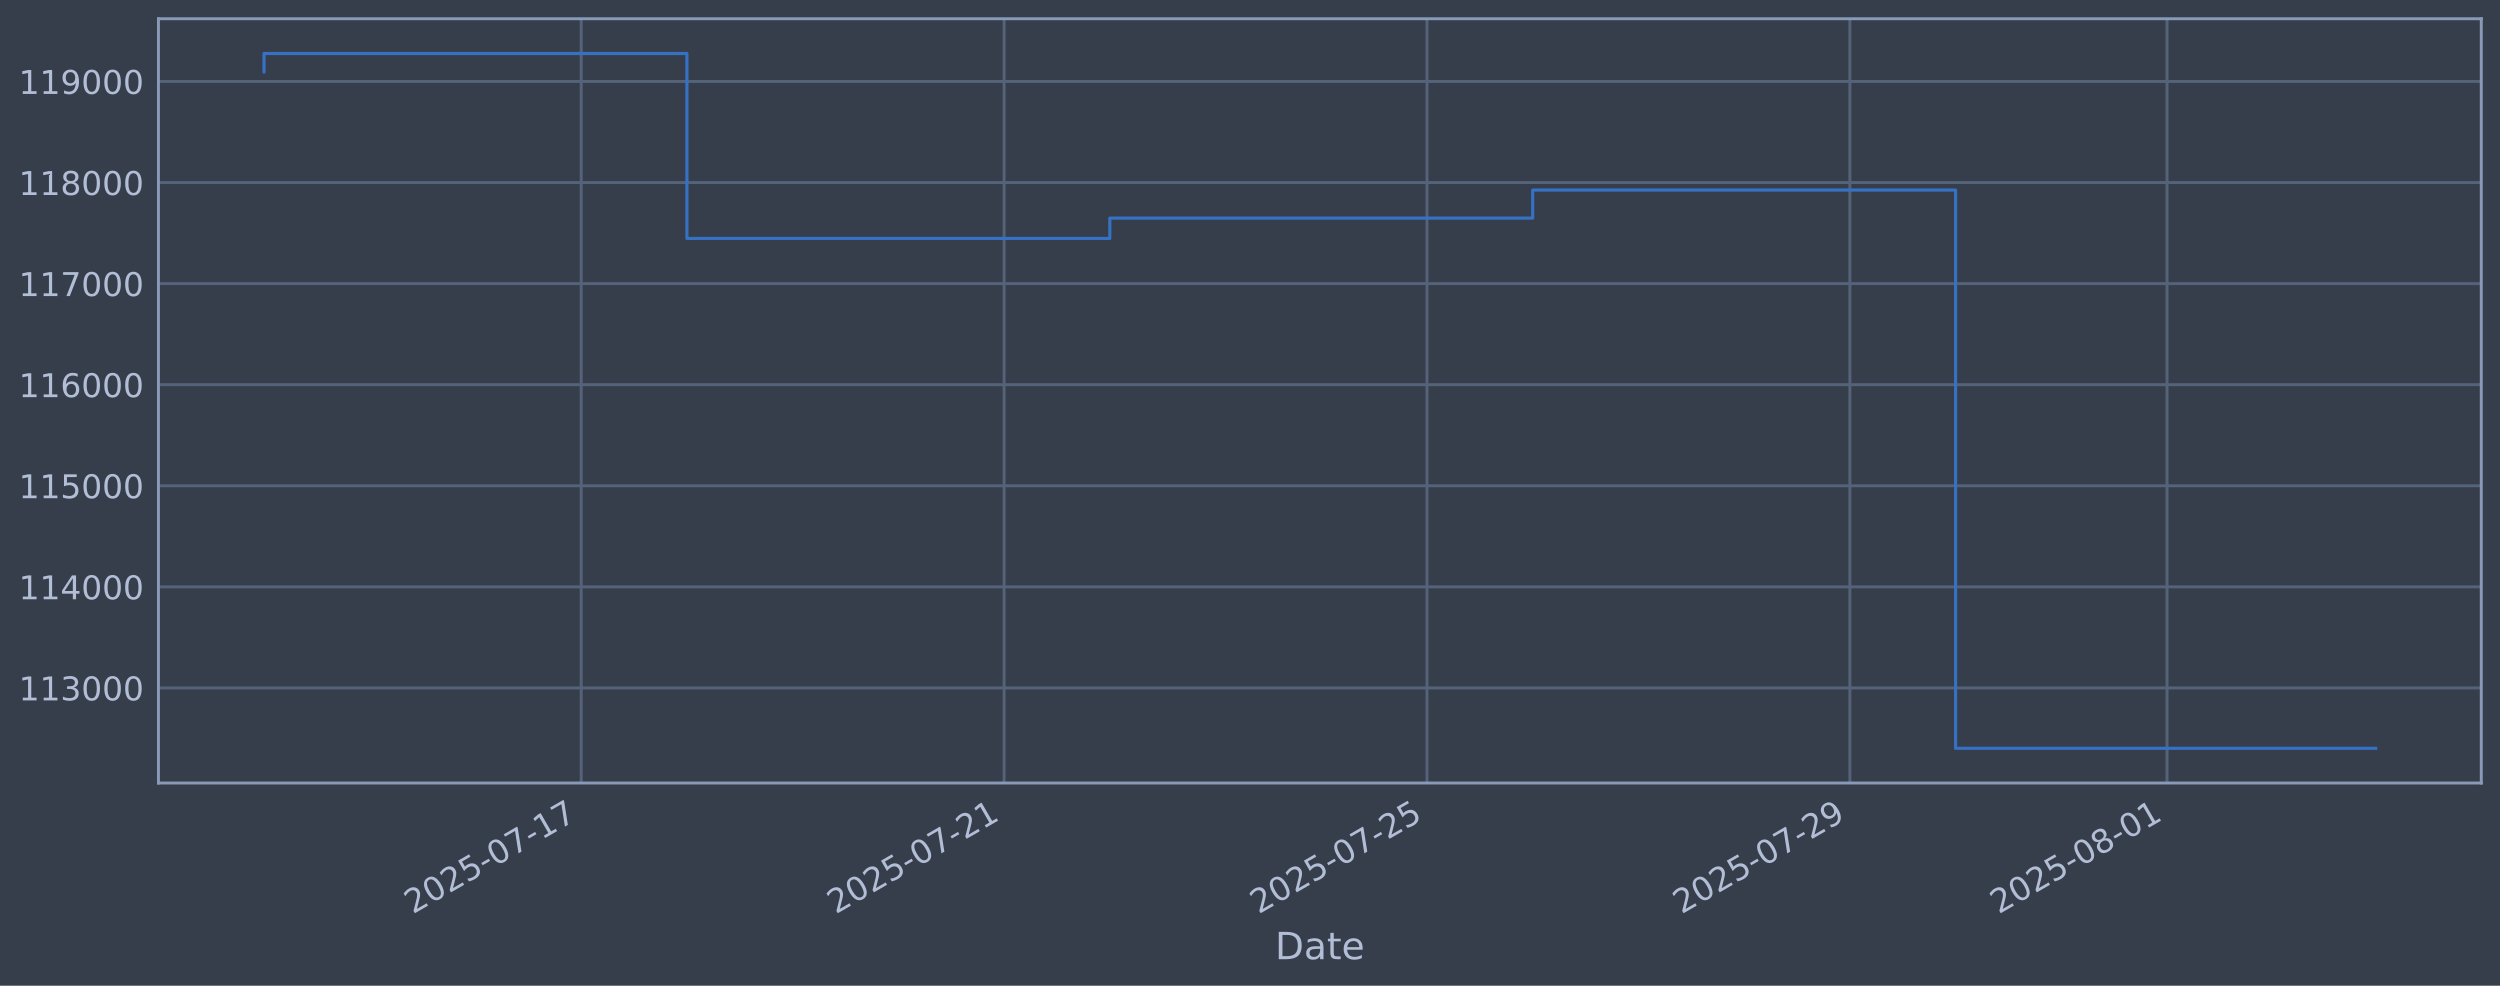
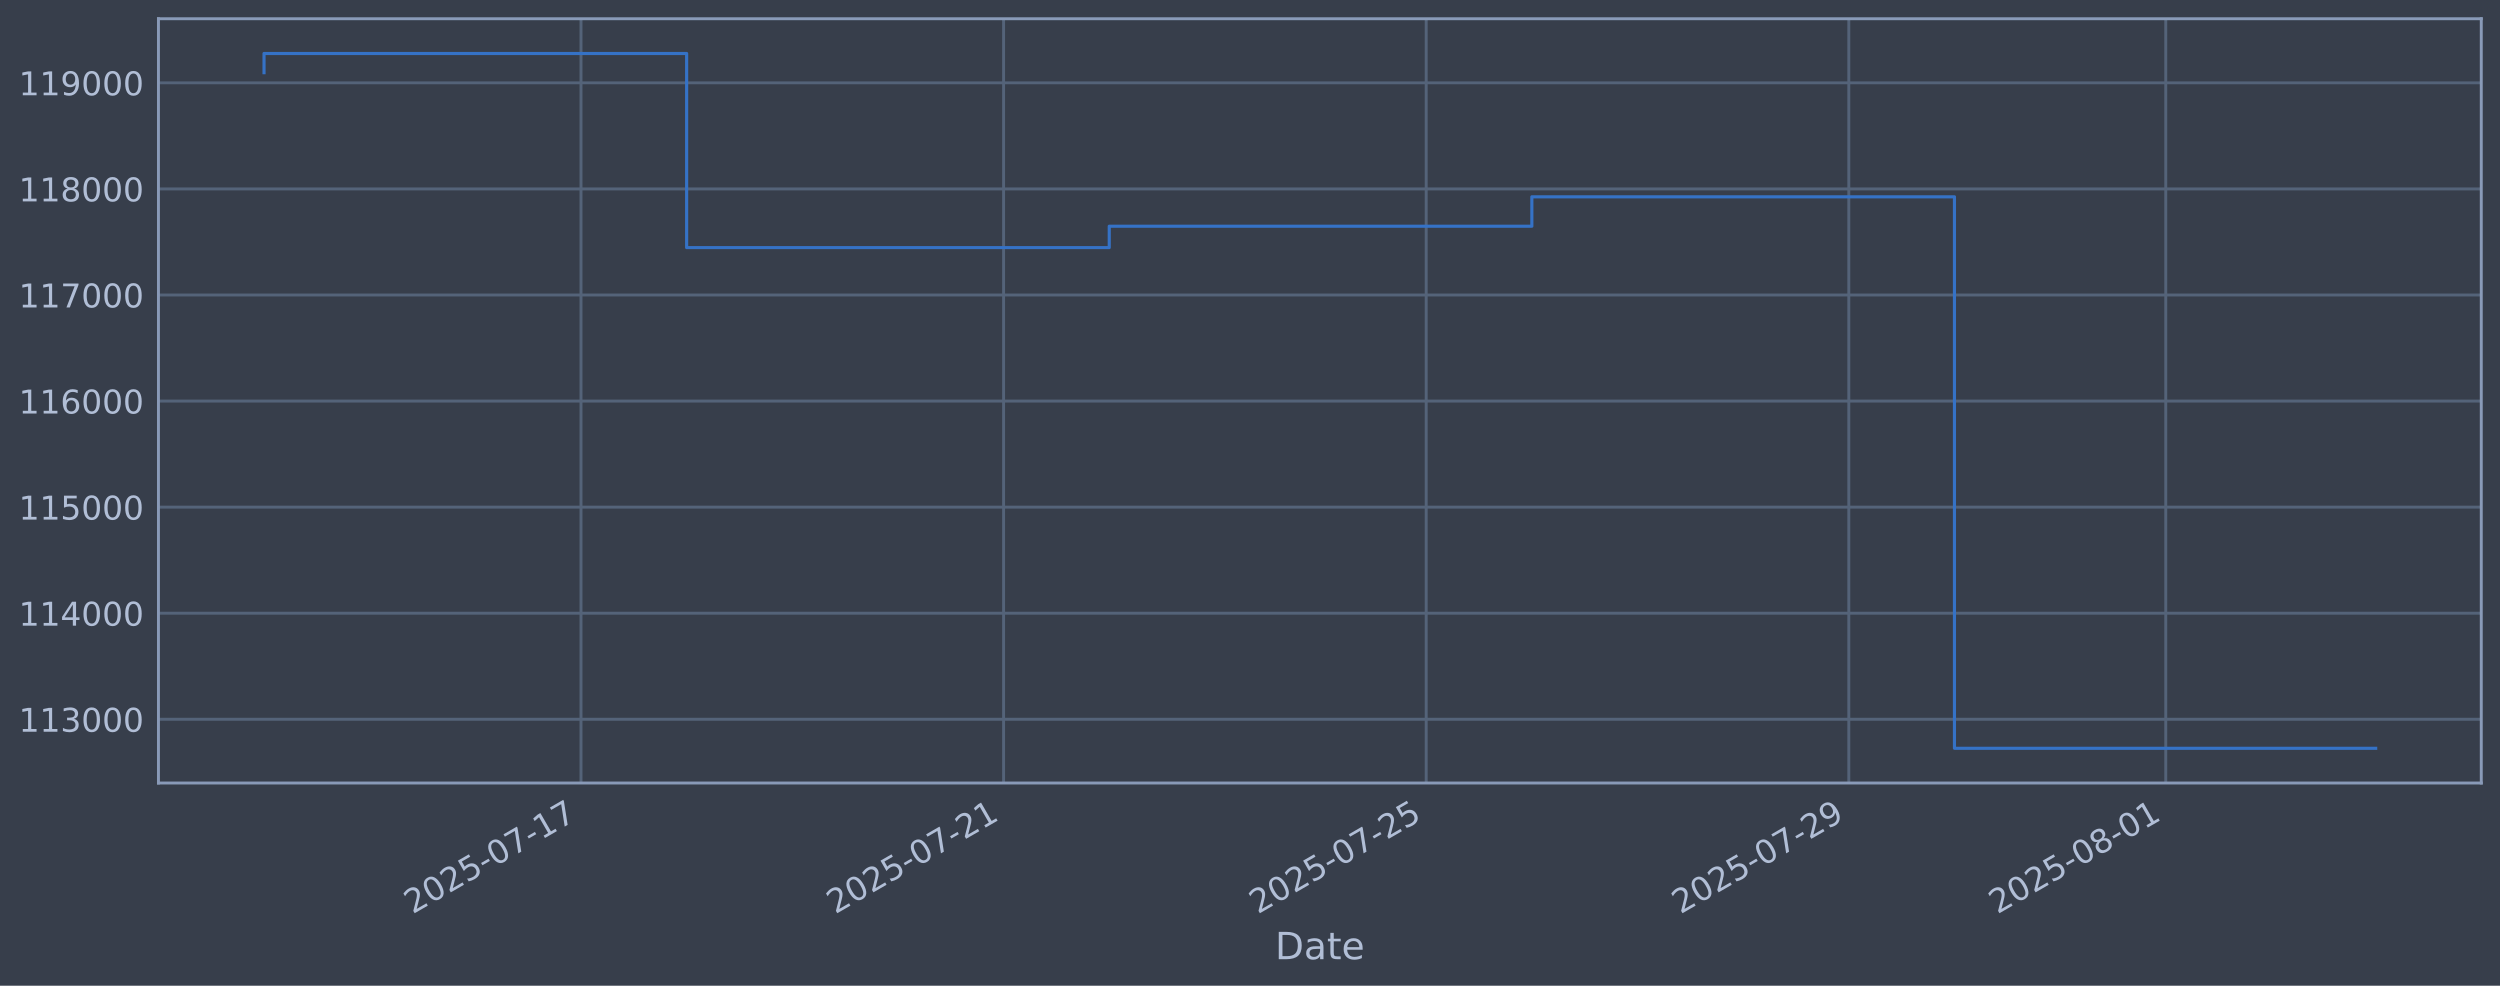
<svg xmlns="http://www.w3.org/2000/svg" xmlns:xlink="http://www.w3.org/1999/xlink" width="960.9pt" height="378.87pt" viewBox="0 0 960.9 378.87" version="1.1">
  <defs>
    <style type="text/css">*{stroke-linejoin: round; stroke-linecap: butt}</style>
  </defs>
  <g id="figure_1">
    <g id="patch_1">
      <path d="M 0 378.87  L 960.9 378.87  L 960.9 0  L 0 0  z " style="fill: #373e4b" />
    </g>
    <g id="axes_1">
      <g id="patch_2">
        <path d="M 60.901 300.96  L 953.701 300.96  L 953.701 7.2  L 60.901 7.2  z " style="fill: #373e4b" />
      </g>
      <g id="matplotlib.axis_1">
        <g id="xtick_1">
          <g id="line2d_1">
-             <path d="M 223.389 300.96  L 223.389 7.2  " clip-path="url(#p5f2d206d85)" style="fill: none; stroke: #546379; stroke-width: 1.12; stroke-linecap: square" />
+             <path d="M 223.307 300.96  L 223.307 7.2  " clip-path="url(#p6f92d0ef26)" style="fill: none; stroke: #546379; stroke-width: 1.12; stroke-linecap: square" />
          </g>
          <g id="line2d_2" />
          <g id="text_1">
-             <g style="fill: #b1bed6" transform="translate(158.6636 351.4642) rotate(-30) scale(0.126 -0.126)">
+             <g style="fill: #b1bed6" transform="translate(158.5815 351.4642) rotate(-30) scale(0.126 -0.126)">
              <defs>
                <path id="DejaVuSans-32" d="M 1228 531  L 3431 531  L 3431 0  L 469 0  L 469 531  Q 828 903 1448 1529  Q 2069 2156 2228 2338  Q 2531 2678 2651 2914  Q 2772 3150 2772 3378  Q 2772 3750 2511 3984  Q 2250 4219 1831 4219  Q 1534 4219 1204 4116  Q 875 4013 500 3803  L 500 4441  Q 881 4594 1212 4672  Q 1544 4750 1819 4750  Q 2544 4750 2975 4387  Q 3406 4025 3406 3419  Q 3406 3131 3298 2873  Q 3191 2616 2906 2266  Q 2828 2175 2409 1742  Q 1991 1309 1228 531  z " transform="scale(0.015625)" />
                <path id="DejaVuSans-30" d="M 2034 4250  Q 1547 4250 1301 3770  Q 1056 3291 1056 2328  Q 1056 1369 1301 889  Q 1547 409 2034 409  Q 2525 409 2770 889  Q 3016 1369 3016 2328  Q 3016 3291 2770 3770  Q 2525 4250 2034 4250  z M 2034 4750  Q 2819 4750 3233 4129  Q 3647 3509 3647 2328  Q 3647 1150 3233 529  Q 2819 -91 2034 -91  Q 1250 -91 836 529  Q 422 1150 422 2328  Q 422 3509 836 4129  Q 1250 4750 2034 4750  z " transform="scale(0.015625)" />
                <path id="DejaVuSans-35" d="M 691 4666  L 3169 4666  L 3169 4134  L 1269 4134  L 1269 2991  Q 1406 3038 1543 3061  Q 1681 3084 1819 3084  Q 2600 3084 3056 2656  Q 3513 2228 3513 1497  Q 3513 744 3044 326  Q 2575 -91 1722 -91  Q 1428 -91 1123 -41  Q 819 9 494 109  L 494 744  Q 775 591 1075 516  Q 1375 441 1709 441  Q 2250 441 2565 725  Q 2881 1009 2881 1497  Q 2881 1984 2565 2268  Q 2250 2553 1709 2553  Q 1456 2553 1204 2497  Q 953 2441 691 2322  L 691 4666  z " transform="scale(0.015625)" />
                <path id="DejaVuSans-2d" d="M 313 2009  L 1997 2009  L 1997 1497  L 313 1497  L 313 2009  z " transform="scale(0.015625)" />
                <path id="DejaVuSans-37" d="M 525 4666  L 3525 4666  L 3525 4397  L 1831 0  L 1172 0  L 2766 4134  L 525 4134  L 525 4666  z " transform="scale(0.015625)" />
                <path id="DejaVuSans-31" d="M 794 531  L 1825 531  L 1825 4091  L 703 3866  L 703 4441  L 1819 4666  L 2450 4666  L 2450 531  L 3481 531  L 3481 0  L 794 0  L 794 531  z " transform="scale(0.015625)" />
              </defs>
              <use xlink:href="#DejaVuSans-32" />
              <use xlink:href="#DejaVuSans-30" transform="translate(63.62305 0)" />
              <use xlink:href="#DejaVuSans-32" transform="translate(127.2461 0)" />
              <use xlink:href="#DejaVuSans-35" transform="translate(190.8691 0)" />
              <use xlink:href="#DejaVuSans-2d" transform="translate(254.4922 0)" />
              <use xlink:href="#DejaVuSans-30" transform="translate(290.5762 0)" />
              <use xlink:href="#DejaVuSans-37" transform="translate(354.1992 0)" />
              <use xlink:href="#DejaVuSans-2d" transform="translate(417.8223 0)" />
              <use xlink:href="#DejaVuSans-31" transform="translate(453.9062 0)" />
              <use xlink:href="#DejaVuSans-37" transform="translate(517.5293 0)" />
            </g>
          </g>
        </g>
        <g id="xtick_2">
          <g id="line2d_3">
-             <path d="M 385.932 300.96  L 385.932 7.2  " clip-path="url(#p5f2d206d85)" style="fill: none; stroke: #546379; stroke-width: 1.12; stroke-linecap: square" />
+             <path d="M 385.74 300.96  L 385.74 7.2  " clip-path="url(#p6f92d0ef26)" style="fill: none; stroke: #546379; stroke-width: 1.12; stroke-linecap: square" />
          </g>
          <g id="line2d_4" />
          <g id="text_2">
-             <g style="fill: #b1bed6" transform="translate(321.2061 351.4642) rotate(-30) scale(0.126 -0.126)">
+             <g style="fill: #b1bed6" transform="translate(321.0145 351.4642) rotate(-30) scale(0.126 -0.126)">
              <use xlink:href="#DejaVuSans-32" />
              <use xlink:href="#DejaVuSans-30" transform="translate(63.62305 0)" />
              <use xlink:href="#DejaVuSans-32" transform="translate(127.2461 0)" />
              <use xlink:href="#DejaVuSans-35" transform="translate(190.8691 0)" />
              <use xlink:href="#DejaVuSans-2d" transform="translate(254.4922 0)" />
              <use xlink:href="#DejaVuSans-30" transform="translate(290.5762 0)" />
              <use xlink:href="#DejaVuSans-37" transform="translate(354.1992 0)" />
              <use xlink:href="#DejaVuSans-2d" transform="translate(417.8223 0)" />
              <use xlink:href="#DejaVuSans-32" transform="translate(453.9062 0)" />
              <use xlink:href="#DejaVuSans-31" transform="translate(517.5293 0)" />
            </g>
          </g>
        </g>
        <g id="xtick_3">
          <g id="line2d_5">
-             <path d="M 548.474 300.96  L 548.474 7.2  " clip-path="url(#p5f2d206d85)" style="fill: none; stroke: #546379; stroke-width: 1.12; stroke-linecap: square" />
+             <path d="M 548.173 300.96  L 548.173 7.2  " clip-path="url(#p6f92d0ef26)" style="fill: none; stroke: #546379; stroke-width: 1.12; stroke-linecap: square" />
          </g>
          <g id="line2d_6" />
          <g id="text_3">
-             <g style="fill: #b1bed6" transform="translate(483.7485 351.4642) rotate(-30) scale(0.126 -0.126)">
+             <g style="fill: #b1bed6" transform="translate(483.4475 351.4642) rotate(-30) scale(0.126 -0.126)">
              <use xlink:href="#DejaVuSans-32" />
              <use xlink:href="#DejaVuSans-30" transform="translate(63.62305 0)" />
              <use xlink:href="#DejaVuSans-32" transform="translate(127.2461 0)" />
              <use xlink:href="#DejaVuSans-35" transform="translate(190.8691 0)" />
              <use xlink:href="#DejaVuSans-2d" transform="translate(254.4922 0)" />
              <use xlink:href="#DejaVuSans-30" transform="translate(290.5762 0)" />
              <use xlink:href="#DejaVuSans-37" transform="translate(354.1992 0)" />
              <use xlink:href="#DejaVuSans-2d" transform="translate(417.8223 0)" />
              <use xlink:href="#DejaVuSans-32" transform="translate(453.9062 0)" />
              <use xlink:href="#DejaVuSans-35" transform="translate(517.5293 0)" />
            </g>
          </g>
        </g>
        <g id="xtick_4">
          <g id="line2d_7">
-             <path d="M 711.016 300.96  L 711.016 7.2  " clip-path="url(#p5f2d206d85)" style="fill: none; stroke: #546379; stroke-width: 1.12; stroke-linecap: square" />
+             <path d="M 710.606 300.96  L 710.606 7.2  " clip-path="url(#p6f92d0ef26)" style="fill: none; stroke: #546379; stroke-width: 1.12; stroke-linecap: square" />
          </g>
          <g id="line2d_8" />
          <g id="text_4">
-             <g style="fill: #b1bed6" transform="translate(646.291 351.4642) rotate(-30) scale(0.126 -0.126)">
+             <g style="fill: #b1bed6" transform="translate(645.8805 351.4642) rotate(-30) scale(0.126 -0.126)">
              <defs>
                <path id="DejaVuSans-39" d="M 703 97  L 703 672  Q 941 559 1184 500  Q 1428 441 1663 441  Q 2288 441 2617 861  Q 2947 1281 2994 2138  Q 2813 1869 2534 1725  Q 2256 1581 1919 1581  Q 1219 1581 811 2004  Q 403 2428 403 3163  Q 403 3881 828 4315  Q 1253 4750 1959 4750  Q 2769 4750 3195 4129  Q 3622 3509 3622 2328  Q 3622 1225 3098 567  Q 2575 -91 1691 -91  Q 1453 -91 1209 -44  Q 966 3 703 97  z M 1959 2075  Q 2384 2075 2632 2365  Q 2881 2656 2881 3163  Q 2881 3666 2632 3958  Q 2384 4250 1959 4250  Q 1534 4250 1286 3958  Q 1038 3666 1038 3163  Q 1038 2656 1286 2365  Q 1534 2075 1959 2075  z " transform="scale(0.015625)" />
              </defs>
              <use xlink:href="#DejaVuSans-32" />
              <use xlink:href="#DejaVuSans-30" transform="translate(63.62305 0)" />
              <use xlink:href="#DejaVuSans-32" transform="translate(127.2461 0)" />
              <use xlink:href="#DejaVuSans-35" transform="translate(190.8691 0)" />
              <use xlink:href="#DejaVuSans-2d" transform="translate(254.4922 0)" />
              <use xlink:href="#DejaVuSans-30" transform="translate(290.5762 0)" />
              <use xlink:href="#DejaVuSans-37" transform="translate(354.1992 0)" />
              <use xlink:href="#DejaVuSans-2d" transform="translate(417.8223 0)" />
              <use xlink:href="#DejaVuSans-32" transform="translate(453.9062 0)" />
              <use xlink:href="#DejaVuSans-39" transform="translate(517.5293 0)" />
            </g>
          </g>
        </g>
        <g id="xtick_5">
          <g id="line2d_9">
-             <path d="M 832.923 300.96  L 832.923 7.2  " clip-path="url(#p5f2d206d85)" style="fill: none; stroke: #546379; stroke-width: 1.12; stroke-linecap: square" />
+             <path d="M 832.431 300.96  L 832.431 7.2  " clip-path="url(#p6f92d0ef26)" style="fill: none; stroke: #546379; stroke-width: 1.12; stroke-linecap: square" />
          </g>
          <g id="line2d_10" />
          <g id="text_5">
-             <g style="fill: #b1bed6" transform="translate(768.1978 351.4642) rotate(-30) scale(0.126 -0.126)">
+             <g style="fill: #b1bed6" transform="translate(767.7052 351.4642) rotate(-30) scale(0.126 -0.126)">
              <defs>
                <path id="DejaVuSans-38" d="M 2034 2216  Q 1584 2216 1326 1975  Q 1069 1734 1069 1313  Q 1069 891 1326 650  Q 1584 409 2034 409  Q 2484 409 2743 651  Q 3003 894 3003 1313  Q 3003 1734 2745 1975  Q 2488 2216 2034 2216  z M 1403 2484  Q 997 2584 770 2862  Q 544 3141 544 3541  Q 544 4100 942 4425  Q 1341 4750 2034 4750  Q 2731 4750 3128 4425  Q 3525 4100 3525 3541  Q 3525 3141 3298 2862  Q 3072 2584 2669 2484  Q 3125 2378 3379 2068  Q 3634 1759 3634 1313  Q 3634 634 3220 271  Q 2806 -91 2034 -91  Q 1263 -91 848 271  Q 434 634 434 1313  Q 434 1759 690 2068  Q 947 2378 1403 2484  z M 1172 3481  Q 1172 3119 1398 2916  Q 1625 2713 2034 2713  Q 2441 2713 2670 2916  Q 2900 3119 2900 3481  Q 2900 3844 2670 4047  Q 2441 4250 2034 4250  Q 1625 4250 1398 4047  Q 1172 3844 1172 3481  z " transform="scale(0.015625)" />
              </defs>
              <use xlink:href="#DejaVuSans-32" />
              <use xlink:href="#DejaVuSans-30" transform="translate(63.62305 0)" />
              <use xlink:href="#DejaVuSans-32" transform="translate(127.2461 0)" />
              <use xlink:href="#DejaVuSans-35" transform="translate(190.8691 0)" />
              <use xlink:href="#DejaVuSans-2d" transform="translate(254.4922 0)" />
              <use xlink:href="#DejaVuSans-30" transform="translate(290.5762 0)" />
              <use xlink:href="#DejaVuSans-38" transform="translate(354.1992 0)" />
              <use xlink:href="#DejaVuSans-2d" transform="translate(417.8223 0)" />
              <use xlink:href="#DejaVuSans-30" transform="translate(453.9062 0)" />
              <use xlink:href="#DejaVuSans-31" transform="translate(517.5293 0)" />
            </g>
          </g>
        </g>
        <g id="text_6">
          <g style="fill: #b1bed6" transform="translate(490.0914 368.6753) scale(0.144 -0.144)">
            <defs>
              <path id="DejaVuSans-44" d="M 1259 4147  L 1259 519  L 2022 519  Q 2988 519 3436 956  Q 3884 1394 3884 2338  Q 3884 3275 3436 3711  Q 2988 4147 2022 4147  L 1259 4147  z M 628 4666  L 1925 4666  Q 3281 4666 3915 4102  Q 4550 3538 4550 2338  Q 4550 1131 3912 565  Q 3275 0 1925 0  L 628 0  L 628 4666  z " transform="scale(0.015625)" />
              <path id="DejaVuSans-61" d="M 2194 1759  Q 1497 1759 1228 1600  Q 959 1441 959 1056  Q 959 750 1161 570  Q 1363 391 1709 391  Q 2188 391 2477 730  Q 2766 1069 2766 1631  L 2766 1759  L 2194 1759  z M 3341 1997  L 3341 0  L 2766 0  L 2766 531  Q 2569 213 2275 61  Q 1981 -91 1556 -91  Q 1019 -91 701 211  Q 384 513 384 1019  Q 384 1609 779 1909  Q 1175 2209 1959 2209  L 2766 2209  L 2766 2266  Q 2766 2663 2505 2880  Q 2244 3097 1772 3097  Q 1472 3097 1187 3025  Q 903 2953 641 2809  L 641 3341  Q 956 3463 1253 3523  Q 1550 3584 1831 3584  Q 2591 3584 2966 3190  Q 3341 2797 3341 1997  z " transform="scale(0.015625)" />
              <path id="DejaVuSans-74" d="M 1172 4494  L 1172 3500  L 2356 3500  L 2356 3053  L 1172 3053  L 1172 1153  Q 1172 725 1289 603  Q 1406 481 1766 481  L 2356 481  L 2356 0  L 1766 0  Q 1100 0 847 248  Q 594 497 594 1153  L 594 3053  L 172 3053  L 172 3500  L 594 3500  L 594 4494  L 1172 4494  z " transform="scale(0.015625)" />
              <path id="DejaVuSans-65" d="M 3597 1894  L 3597 1613  L 953 1613  Q 991 1019 1311 708  Q 1631 397 2203 397  Q 2534 397 2845 478  Q 3156 559 3463 722  L 3463 178  Q 3153 47 2828 -22  Q 2503 -91 2169 -91  Q 1331 -91 842 396  Q 353 884 353 1716  Q 353 2575 817 3079  Q 1281 3584 2069 3584  Q 2775 3584 3186 3129  Q 3597 2675 3597 1894  z M 3022 2063  Q 3016 2534 2758 2815  Q 2500 3097 2075 3097  Q 1594 3097 1305 2825  Q 1016 2553 972 2059  L 3022 2063  z " transform="scale(0.015625)" />
            </defs>
            <use xlink:href="#DejaVuSans-44" />
            <use xlink:href="#DejaVuSans-61" transform="translate(77.00195 0)" />
            <use xlink:href="#DejaVuSans-74" transform="translate(138.2812 0)" />
            <use xlink:href="#DejaVuSans-65" transform="translate(177.4902 0)" />
          </g>
        </g>
      </g>
      <g id="matplotlib.axis_2">
        <g id="ytick_1">
          <g id="line2d_11">
-             <path d="M 60.901 264.409  L 953.701 264.409  " clip-path="url(#p5f2d206d85)" style="fill: none; stroke: #546379; stroke-width: 1.12; stroke-linecap: square" />
+             <path d="M 60.901 276.464  L 953.701 276.464  " clip-path="url(#p6f92d0ef26)" style="fill: none; stroke: #546379; stroke-width: 1.12; stroke-linecap: square" />
          </g>
          <g id="line2d_12" />
          <g id="text_7">
-             <g style="fill: #b1bed6" transform="translate(7.2 269.1958) scale(0.126 -0.126)">
+             <g style="fill: #b1bed6" transform="translate(7.2 281.2513) scale(0.126 -0.126)">
              <defs>
                <path id="DejaVuSans-33" d="M 2597 2516  Q 3050 2419 3304 2112  Q 3559 1806 3559 1356  Q 3559 666 3084 287  Q 2609 -91 1734 -91  Q 1441 -91 1130 -33  Q 819 25 488 141  L 488 750  Q 750 597 1062 519  Q 1375 441 1716 441  Q 2309 441 2620 675  Q 2931 909 2931 1356  Q 2931 1769 2642 2001  Q 2353 2234 1838 2234  L 1294 2234  L 1294 2753  L 1863 2753  Q 2328 2753 2575 2939  Q 2822 3125 2822 3475  Q 2822 3834 2567 4026  Q 2313 4219 1838 4219  Q 1578 4219 1281 4162  Q 984 4106 628 3988  L 628 4550  Q 988 4650 1302 4700  Q 1616 4750 1894 4750  Q 2613 4750 3031 4423  Q 3450 4097 3450 3541  Q 3450 3153 3228 2886  Q 3006 2619 2597 2516  z " transform="scale(0.015625)" />
              </defs>
              <use xlink:href="#DejaVuSans-31" />
              <use xlink:href="#DejaVuSans-31" transform="translate(63.62305 0)" />
              <use xlink:href="#DejaVuSans-33" transform="translate(127.2461 0)" />
              <use xlink:href="#DejaVuSans-30" transform="translate(190.8691 0)" />
              <use xlink:href="#DejaVuSans-30" transform="translate(254.4922 0)" />
              <use xlink:href="#DejaVuSans-30" transform="translate(318.1152 0)" />
            </g>
          </g>
        </g>
        <g id="ytick_2">
          <g id="line2d_13">
-             <path d="M 60.901 225.559  L 953.701 225.559  " clip-path="url(#p5f2d206d85)" style="fill: none; stroke: #546379; stroke-width: 1.12; stroke-linecap: square" />
+             <path d="M 60.901 235.694  L 953.701 235.694  " clip-path="url(#p6f92d0ef26)" style="fill: none; stroke: #546379; stroke-width: 1.12; stroke-linecap: square" />
          </g>
          <g id="line2d_14" />
          <g id="text_8">
-             <g style="fill: #b1bed6" transform="translate(7.2 230.3458) scale(0.126 -0.126)">
+             <g style="fill: #b1bed6" transform="translate(7.2 240.4806) scale(0.126 -0.126)">
              <defs>
                <path id="DejaVuSans-34" d="M 2419 4116  L 825 1625  L 2419 1625  L 2419 4116  z M 2253 4666  L 3047 4666  L 3047 1625  L 3713 1625  L 3713 1100  L 3047 1100  L 3047 0  L 2419 0  L 2419 1100  L 313 1100  L 313 1709  L 2253 4666  z " transform="scale(0.015625)" />
              </defs>
              <use xlink:href="#DejaVuSans-31" />
              <use xlink:href="#DejaVuSans-31" transform="translate(63.62305 0)" />
              <use xlink:href="#DejaVuSans-34" transform="translate(127.2461 0)" />
              <use xlink:href="#DejaVuSans-30" transform="translate(190.8691 0)" />
              <use xlink:href="#DejaVuSans-30" transform="translate(254.4922 0)" />
              <use xlink:href="#DejaVuSans-30" transform="translate(318.1152 0)" />
            </g>
          </g>
        </g>
        <g id="ytick_3">
          <g id="line2d_15">
-             <path d="M 60.901 186.709  L 953.701 186.709  " clip-path="url(#p5f2d206d85)" style="fill: none; stroke: #546379; stroke-width: 1.12; stroke-linecap: square" />
+             <path d="M 60.901 194.923  L 953.701 194.923  " clip-path="url(#p6f92d0ef26)" style="fill: none; stroke: #546379; stroke-width: 1.12; stroke-linecap: square" />
          </g>
          <g id="line2d_16" />
          <g id="text_9">
-             <g style="fill: #b1bed6" transform="translate(7.2 191.4957) scale(0.126 -0.126)">
+             <g style="fill: #b1bed6" transform="translate(7.2 199.7099) scale(0.126 -0.126)">
              <use xlink:href="#DejaVuSans-31" />
              <use xlink:href="#DejaVuSans-31" transform="translate(63.62305 0)" />
              <use xlink:href="#DejaVuSans-35" transform="translate(127.2461 0)" />
              <use xlink:href="#DejaVuSans-30" transform="translate(190.8691 0)" />
              <use xlink:href="#DejaVuSans-30" transform="translate(254.4922 0)" />
              <use xlink:href="#DejaVuSans-30" transform="translate(318.1152 0)" />
            </g>
          </g>
        </g>
        <g id="ytick_4">
          <g id="line2d_17">
-             <path d="M 60.901 147.859  L 953.701 147.859  " clip-path="url(#p5f2d206d85)" style="fill: none; stroke: #546379; stroke-width: 1.12; stroke-linecap: square" />
+             <path d="M 60.901 154.152  L 953.701 154.152  " clip-path="url(#p6f92d0ef26)" style="fill: none; stroke: #546379; stroke-width: 1.12; stroke-linecap: square" />
          </g>
          <g id="line2d_18" />
          <g id="text_10">
-             <g style="fill: #b1bed6" transform="translate(7.2 152.6456) scale(0.126 -0.126)">
+             <g style="fill: #b1bed6" transform="translate(7.2 158.9392) scale(0.126 -0.126)">
              <defs>
                <path id="DejaVuSans-36" d="M 2113 2584  Q 1688 2584 1439 2293  Q 1191 2003 1191 1497  Q 1191 994 1439 701  Q 1688 409 2113 409  Q 2538 409 2786 701  Q 3034 994 3034 1497  Q 3034 2003 2786 2293  Q 2538 2584 2113 2584  z M 3366 4563  L 3366 3988  Q 3128 4100 2886 4159  Q 2644 4219 2406 4219  Q 1781 4219 1451 3797  Q 1122 3375 1075 2522  Q 1259 2794 1537 2939  Q 1816 3084 2150 3084  Q 2853 3084 3261 2657  Q 3669 2231 3669 1497  Q 3669 778 3244 343  Q 2819 -91 2113 -91  Q 1303 -91 875 529  Q 447 1150 447 2328  Q 447 3434 972 4092  Q 1497 4750 2381 4750  Q 2619 4750 2861 4703  Q 3103 4656 3366 4563  z " transform="scale(0.015625)" />
              </defs>
              <use xlink:href="#DejaVuSans-31" />
              <use xlink:href="#DejaVuSans-31" transform="translate(63.62305 0)" />
              <use xlink:href="#DejaVuSans-36" transform="translate(127.2461 0)" />
              <use xlink:href="#DejaVuSans-30" transform="translate(190.8691 0)" />
              <use xlink:href="#DejaVuSans-30" transform="translate(254.4922 0)" />
              <use xlink:href="#DejaVuSans-30" transform="translate(318.1152 0)" />
            </g>
          </g>
        </g>
        <g id="ytick_5">
          <g id="line2d_19">
-             <path d="M 60.901 109.009  L 953.701 109.009  " clip-path="url(#p5f2d206d85)" style="fill: none; stroke: #546379; stroke-width: 1.12; stroke-linecap: square" />
+             <path d="M 60.901 113.381  L 953.701 113.381  " clip-path="url(#p6f92d0ef26)" style="fill: none; stroke: #546379; stroke-width: 1.12; stroke-linecap: square" />
          </g>
          <g id="line2d_20" />
          <g id="text_11">
-             <g style="fill: #b1bed6" transform="translate(7.2 113.7955) scale(0.126 -0.126)">
+             <g style="fill: #b1bed6" transform="translate(7.2 118.1685) scale(0.126 -0.126)">
              <use xlink:href="#DejaVuSans-31" />
              <use xlink:href="#DejaVuSans-31" transform="translate(63.62305 0)" />
              <use xlink:href="#DejaVuSans-37" transform="translate(127.2461 0)" />
              <use xlink:href="#DejaVuSans-30" transform="translate(190.8691 0)" />
              <use xlink:href="#DejaVuSans-30" transform="translate(254.4922 0)" />
              <use xlink:href="#DejaVuSans-30" transform="translate(318.1152 0)" />
            </g>
          </g>
        </g>
        <g id="ytick_6">
          <g id="line2d_21">
-             <path d="M 60.901 70.158  L 953.701 70.158  " clip-path="url(#p5f2d206d85)" style="fill: none; stroke: #546379; stroke-width: 1.12; stroke-linecap: square" />
+             <path d="M 60.901 72.611  L 953.701 72.611  " clip-path="url(#p6f92d0ef26)" style="fill: none; stroke: #546379; stroke-width: 1.12; stroke-linecap: square" />
          </g>
          <g id="line2d_22" />
          <g id="text_12">
-             <g style="fill: #b1bed6" transform="translate(7.2 74.94546) scale(0.126 -0.126)">
+             <g style="fill: #b1bed6" transform="translate(7.2 77.3978) scale(0.126 -0.126)">
              <use xlink:href="#DejaVuSans-31" />
              <use xlink:href="#DejaVuSans-31" transform="translate(63.62305 0)" />
              <use xlink:href="#DejaVuSans-38" transform="translate(127.2461 0)" />
              <use xlink:href="#DejaVuSans-30" transform="translate(190.8691 0)" />
              <use xlink:href="#DejaVuSans-30" transform="translate(254.4922 0)" />
              <use xlink:href="#DejaVuSans-30" transform="translate(318.1152 0)" />
            </g>
          </g>
        </g>
        <g id="ytick_7">
          <g id="line2d_23">
-             <path d="M 60.901 31.308  L 953.701 31.308  " clip-path="url(#p5f2d206d85)" style="fill: none; stroke: #546379; stroke-width: 1.12; stroke-linecap: square" />
+             <path d="M 60.901 31.84  L 953.701 31.84  " clip-path="url(#p6f92d0ef26)" style="fill: none; stroke: #546379; stroke-width: 1.12; stroke-linecap: square" />
          </g>
          <g id="line2d_24" />
          <g id="text_13">
-             <g style="fill: #b1bed6" transform="translate(7.2 36.09539) scale(0.126 -0.126)">
+             <g style="fill: #b1bed6" transform="translate(7.2 36.62711) scale(0.126 -0.126)">
              <use xlink:href="#DejaVuSans-31" />
              <use xlink:href="#DejaVuSans-31" transform="translate(63.62305 0)" />
              <use xlink:href="#DejaVuSans-39" transform="translate(127.2461 0)" />
              <use xlink:href="#DejaVuSans-30" transform="translate(190.8691 0)" />
              <use xlink:href="#DejaVuSans-30" transform="translate(254.4922 0)" />
              <use xlink:href="#DejaVuSans-30" transform="translate(318.1152 0)" />
            </g>
          </g>
        </g>
      </g>
      <g id="line2d_25">
-         <path d="M 101.482 27.602  L 101.482 20.553  L 264.025 20.553  L 264.025 91.651  L 426.567 91.651  L 426.567 83.821  L 589.11 83.821  L 589.11 73.051  L 751.652 73.051  L 751.652 287.607  L 913.119 287.607  " clip-path="url(#p5f2d206d85)" style="fill: none; stroke: #3572c6; stroke-width: 1.2; stroke-linecap: square" />
+         <path d="M 101.482 27.951  L 101.482 20.553  L 263.915 20.553  L 263.915 95.166  L 426.348 95.166  L 426.348 86.949  L 588.781 86.949  L 588.781 75.646  L 751.214 75.646  L 751.214 287.607  L 913.119 287.607  " clip-path="url(#p6f92d0ef26)" style="fill: none; stroke: #3572c6; stroke-width: 1.2; stroke-linecap: square" />
      </g>
      <g id="patch_3">
        <path d="M 60.901 300.96  L 60.901 7.2  " style="fill: none; stroke: #899ab8; stroke-width: 1.12; stroke-linejoin: miter; stroke-linecap: square" />
      </g>
      <g id="patch_4">
        <path d="M 953.701 300.96  L 953.701 7.2  " style="fill: none; stroke: #899ab8; stroke-width: 1.12; stroke-linejoin: miter; stroke-linecap: square" />
      </g>
      <g id="patch_5">
        <path d="M 60.901 300.96  L 953.701 300.96  " style="fill: none; stroke: #899ab8; stroke-width: 1.12; stroke-linejoin: miter; stroke-linecap: square" />
      </g>
      <g id="patch_6">
        <path d="M 60.901 7.2  L 953.701 7.2  " style="fill: none; stroke: #899ab8; stroke-width: 1.12; stroke-linejoin: miter; stroke-linecap: square" />
      </g>
    </g>
  </g>
  <defs>
-     <clipPath id="p5f2d206d85">
+     <clipPath id="p6f92d0ef26">
      <rect x="60.901" y="7.2" width="892.8" height="293.76" />
    </clipPath>
  </defs>
</svg>
